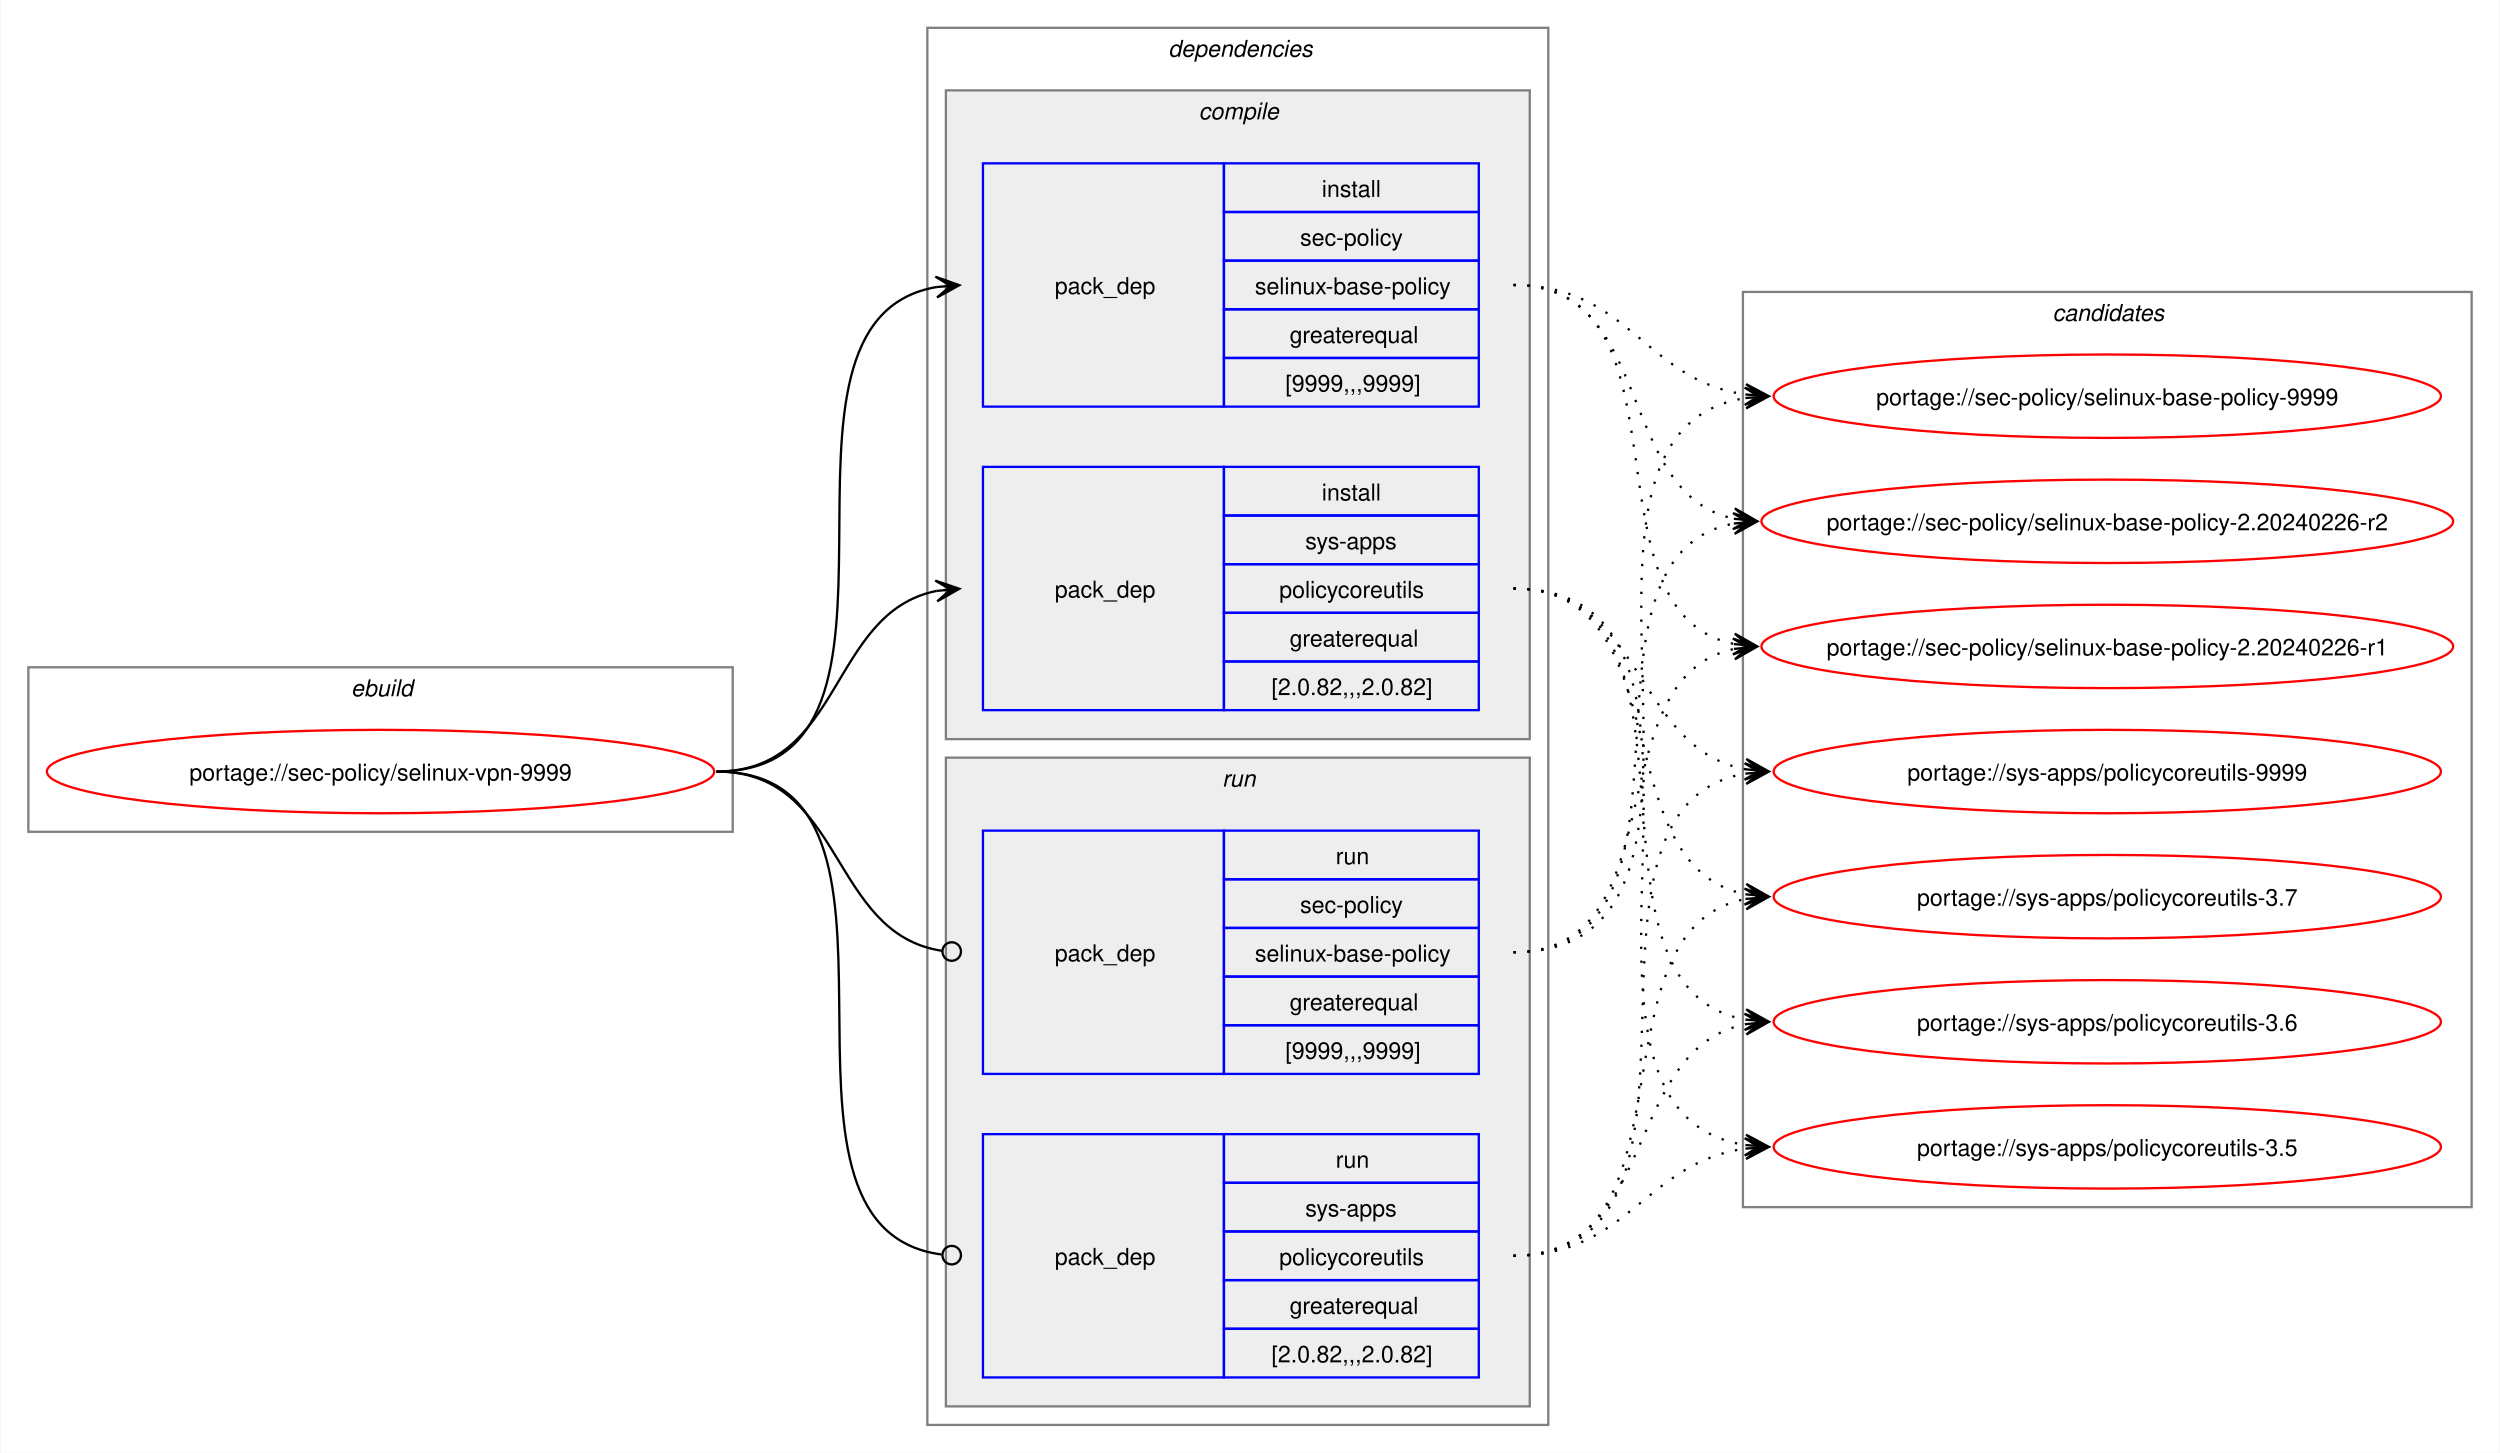
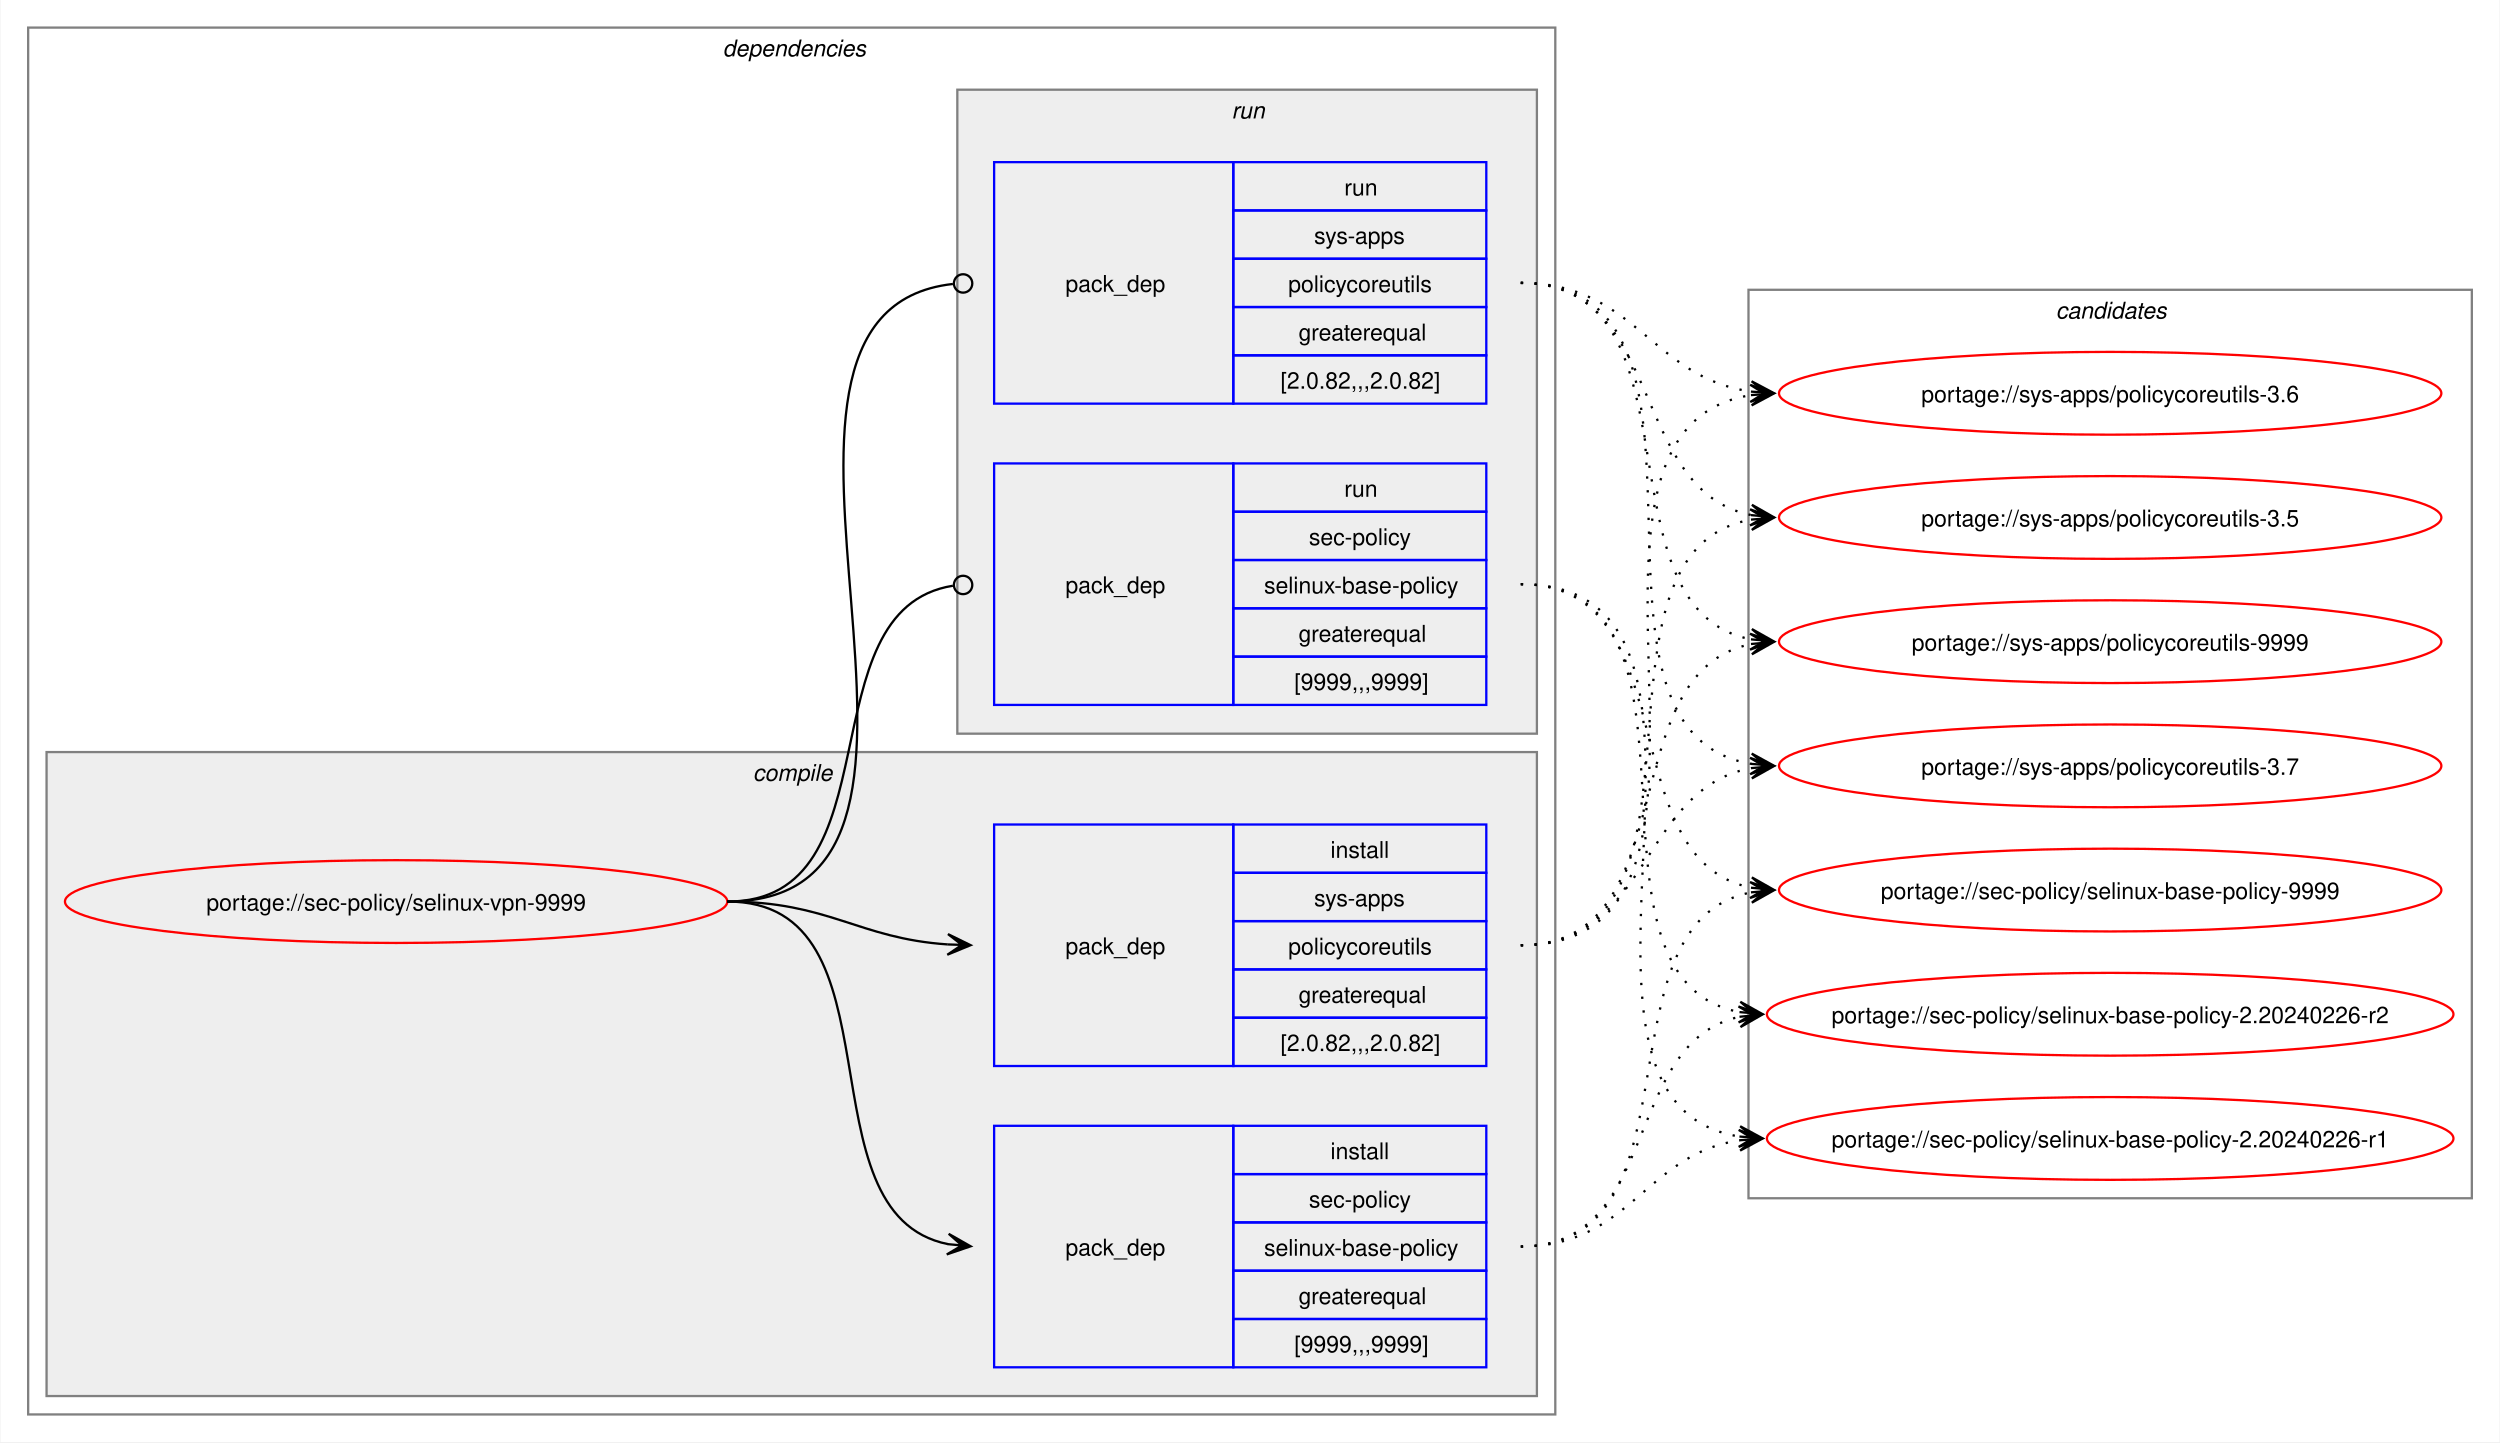
- <svg xmlns="http://www.w3.org/2000/svg" xmlns:xlink="http://www.w3.org/1999/xlink" width="1079pt" height="627pt" viewBox="0.00 0.00 1078.51 627.00">
+ <svg xmlns="http://www.w3.org/2000/svg" xmlns:xlink="http://www.w3.org/1999/xlink" width="1087pt" height="627pt" viewBox="0.00 0.00 1086.51 627.00">
  <g id="graph0" class="graph" transform="scale(1 1) rotate(0) translate(4 623)">
-     <polygon fill="white" stroke="none" points="-4,4 -4,-623 1074.51,-623 1074.51,4 -4,4" />
-     <g id="clust1" class="cluster">
-       <polygon fill="none" stroke="gray" points="8,-264 8,-335 312,-335 312,-264 8,-264" />
-       <text text-anchor="start" x="147.25" y="-322.5" font-family="Helvetica,sans-Serif" font-style="italic" font-size="10.00">ebuild</text>
-     </g>
+     <polygon fill="white" stroke="none" points="-4,4 -4,-623 1082.51,-623 1082.51,4 -4,4" />
    <g id="clust2" class="cluster">
-       <polygon fill="none" stroke="gray" points="396,-8 396,-611 664,-611 664,-8 396,-8" />
-       <text text-anchor="start" x="500" y="-598.5" font-family="Helvetica,sans-Serif" font-style="italic" font-size="10.00">dependencies</text>
+       <polygon fill="none" stroke="gray" points="8,-8 8,-611 672,-611 672,-8 8,-8" />
+       <text text-anchor="start" x="310" y="-598.5" font-family="Helvetica,sans-Serif" font-style="italic" font-size="10.00">dependencies</text>
    </g>
    <g id="clust3" class="cluster">
-       <polygon fill="#eeeeee" stroke="gray" points="404,-304 404,-584 656,-584 656,-304 404,-304" />
-       <text text-anchor="start" x="513.12" y="-571.5" font-family="Helvetica,sans-Serif" font-style="italic" font-size="10.00">compile</text>
+       <polygon fill="#eeeeee" stroke="gray" points="16,-16 16,-296 664,-296 664,-16 16,-16" />
+       <text text-anchor="start" x="323.12" y="-283.5" font-family="Helvetica,sans-Serif" font-style="italic" font-size="10.00">compile</text>
    </g>
    <g id="clust7" class="cluster">
-       <polygon fill="#eeeeee" stroke="gray" points="404,-16 404,-296 656,-296 656,-16 404,-16" />
-       <text text-anchor="start" x="523.25" y="-283.5" font-family="Helvetica,sans-Serif" font-style="italic" font-size="10.00">run</text>
+       <polygon fill="#eeeeee" stroke="gray" points="412,-304 412,-584 664,-584 664,-304 412,-304" />
+       <text text-anchor="start" x="531.25" y="-571.5" font-family="Helvetica,sans-Serif" font-style="italic" font-size="10.00">run</text>
    </g>
    <g id="clust10" class="cluster">
-       <polygon fill="none" stroke="gray" points="748,-102 748,-497 1062.51,-497 1062.51,-102 748,-102" />
-       <text text-anchor="start" x="881.63" y="-484.5" font-family="Helvetica,sans-Serif" font-style="italic" font-size="10.00">candidates</text>
+       <polygon fill="none" stroke="gray" points="756,-102 756,-497 1070.51,-497 1070.51,-102 756,-102" />
+       <text text-anchor="start" x="889.63" y="-484.5" font-family="Helvetica,sans-Serif" font-style="italic" font-size="10.00">candidates</text>
    </g>
    <g id="node1" class="node">
      <g id="a_node1">
        <a xlink:href="../sec-policy/selinux-vpn-9999.svg" xlink:title="portage://sec-policy/selinux-vpn-9999">
-           <ellipse fill="none" stroke="red" cx="160" cy="-290" rx="144" ry="18" />
-           <text text-anchor="middle" x="160" y="-286.12" font-family="Helvetica,sans-Serif" font-size="10.00">portage://sec-policy/selinux-vpn-9999</text>
+           <ellipse fill="none" stroke="red" cx="168" cy="-231" rx="144" ry="18" />
+           <text text-anchor="middle" x="168" y="-227.12" font-family="Helvetica,sans-Serif" font-size="10.00">portage://sec-policy/selinux-vpn-9999</text>
        </a>
      </g>
    </g>
    <g id="node2" class="node">
-       <polygon fill="none" stroke="blue" points="420,-447.5 420,-552.5 524,-552.5 524,-447.5 420,-447.5" />
-       <text text-anchor="start" x="451" y="-496.12" font-family="Helvetica,sans-Serif" font-size="10.00">pack_dep</text>
-       <polygon fill="none" stroke="blue" points="524,-531.5 524,-552.5 634,-552.5 634,-531.5 524,-531.5" />
-       <text text-anchor="start" x="566.25" y="-538" font-family="Helvetica,sans-Serif" font-size="10.00">install</text>
-       <polygon fill="none" stroke="blue" points="524,-510.5 524,-531.5 634,-531.5 634,-510.5 524,-510.5" />
-       <text text-anchor="start" x="556.87" y="-517" font-family="Helvetica,sans-Serif" font-size="10.00">sec-policy</text>
-       <polygon fill="none" stroke="blue" points="524,-489.5 524,-510.5 634,-510.5 634,-489.5 524,-489.5" />
-       <text text-anchor="start" x="537.37" y="-496" font-family="Helvetica,sans-Serif" font-size="10.00">selinux-base-policy</text>
-       <polygon fill="none" stroke="blue" points="524,-468.5 524,-489.5 634,-489.5 634,-468.5 524,-468.5" />
-       <text text-anchor="start" x="552.37" y="-475" font-family="Helvetica,sans-Serif" font-size="10.00">greaterequal</text>
-       <polygon fill="none" stroke="blue" points="524,-447.5 524,-468.5 634,-468.5 634,-447.5 524,-447.5" />
-       <text text-anchor="start" x="550.5" y="-454" font-family="Helvetica,sans-Serif" font-size="10.00">[9999,,,9999]</text>
+       <polygon fill="none" stroke="blue" points="428,-28.5 428,-133.5 532,-133.5 532,-28.5 428,-28.5" />
+       <text text-anchor="start" x="459" y="-77.12" font-family="Helvetica,sans-Serif" font-size="10.00">pack_dep</text>
+       <polygon fill="none" stroke="blue" points="532,-112.5 532,-133.5 642,-133.5 642,-112.5 532,-112.5" />
+       <text text-anchor="start" x="574.25" y="-119" font-family="Helvetica,sans-Serif" font-size="10.00">install</text>
+       <polygon fill="none" stroke="blue" points="532,-91.5 532,-112.5 642,-112.5 642,-91.5 532,-91.5" />
+       <text text-anchor="start" x="564.87" y="-98" font-family="Helvetica,sans-Serif" font-size="10.00">sec-policy</text>
+       <polygon fill="none" stroke="blue" points="532,-70.5 532,-91.5 642,-91.5 642,-70.5 532,-70.5" />
+       <text text-anchor="start" x="545.37" y="-77" font-family="Helvetica,sans-Serif" font-size="10.00">selinux-base-policy</text>
+       <polygon fill="none" stroke="blue" points="532,-49.5 532,-70.5 642,-70.5 642,-49.5 532,-49.5" />
+       <text text-anchor="start" x="560.37" y="-56" font-family="Helvetica,sans-Serif" font-size="10.00">greaterequal</text>
+       <polygon fill="none" stroke="blue" points="532,-28.5 532,-49.5 642,-49.5 642,-28.5 532,-28.5" />
+       <text text-anchor="start" x="558.5" y="-35" font-family="Helvetica,sans-Serif" font-size="10.00">[9999,,,9999]</text>
    </g>
    <g id="edge1" class="edge">
-       <path fill="none" stroke="black" d="M305,-290C405.57,-290 314,-484.31 399.94,-499.11" />
-       <polygon fill="black" stroke="black" points="409.79,-499.9 399.46,-503.59 406.02,-499.6 399.82,-499.1 399.82,-499.1 399.82,-499.1 406.02,-499.6 400.18,-494.61 409.79,-499.9" />
+       <path fill="none" stroke="black" d="M312,-231C389.89,-231 342.32,-95.29 407.96,-82.04" />
+       <polygon fill="black" stroke="black" points="417.79,-81.11 408.25,-86.53 414.02,-81.47 407.83,-82.05 407.83,-82.05 407.83,-82.05 414.02,-81.47 407.41,-77.57 417.79,-81.11" />
    </g>
    <g id="node3" class="node">
-       <polygon fill="none" stroke="blue" points="420,-316.5 420,-421.5 524,-421.5 524,-316.5 420,-316.5" />
-       <text text-anchor="start" x="451" y="-365.12" font-family="Helvetica,sans-Serif" font-size="10.00">pack_dep</text>
-       <polygon fill="none" stroke="blue" points="524,-400.5 524,-421.5 634,-421.5 634,-400.5 524,-400.5" />
-       <text text-anchor="start" x="566.25" y="-407" font-family="Helvetica,sans-Serif" font-size="10.00">install</text>
-       <polygon fill="none" stroke="blue" points="524,-379.5 524,-400.5 634,-400.5 634,-379.5 524,-379.5" />
-       <text text-anchor="start" x="559.12" y="-386" font-family="Helvetica,sans-Serif" font-size="10.00">sys-apps</text>
-       <polygon fill="none" stroke="blue" points="524,-358.5 524,-379.5 634,-379.5 634,-358.5 524,-358.5" />
-       <text text-anchor="start" x="547.87" y="-365" font-family="Helvetica,sans-Serif" font-size="10.00">policycoreutils</text>
-       <polygon fill="none" stroke="blue" points="524,-337.5 524,-358.5 634,-358.5 634,-337.5 524,-337.5" />
-       <text text-anchor="start" x="552.37" y="-344" font-family="Helvetica,sans-Serif" font-size="10.00">greaterequal</text>
-       <polygon fill="none" stroke="blue" points="524,-316.5 524,-337.5 634,-337.5 634,-316.5 524,-316.5" />
-       <text text-anchor="start" x="544.5" y="-323" font-family="Helvetica,sans-Serif" font-size="10.00">[2.0.82,,,2.0.82]</text>
+       <polygon fill="none" stroke="blue" points="428,-159.5 428,-264.5 532,-264.5 532,-159.5 428,-159.5" />
+       <text text-anchor="start" x="459" y="-208.12" font-family="Helvetica,sans-Serif" font-size="10.00">pack_dep</text>
+       <polygon fill="none" stroke="blue" points="532,-243.5 532,-264.5 642,-264.5 642,-243.5 532,-243.5" />
+       <text text-anchor="start" x="574.25" y="-250" font-family="Helvetica,sans-Serif" font-size="10.00">install</text>
+       <polygon fill="none" stroke="blue" points="532,-222.5 532,-243.5 642,-243.5 642,-222.5 532,-222.5" />
+       <text text-anchor="start" x="567.12" y="-229" font-family="Helvetica,sans-Serif" font-size="10.00">sys-apps</text>
+       <polygon fill="none" stroke="blue" points="532,-201.5 532,-222.5 642,-222.5 642,-201.5 532,-201.5" />
+       <text text-anchor="start" x="555.87" y="-208" font-family="Helvetica,sans-Serif" font-size="10.00">policycoreutils</text>
+       <polygon fill="none" stroke="blue" points="532,-180.5 532,-201.5 642,-201.5 642,-180.5 532,-180.5" />
+       <text text-anchor="start" x="560.37" y="-187" font-family="Helvetica,sans-Serif" font-size="10.00">greaterequal</text>
+       <polygon fill="none" stroke="blue" points="532,-159.5 532,-180.5 642,-180.5 642,-159.5 532,-159.5" />
+       <text text-anchor="start" x="552.5" y="-166" font-family="Helvetica,sans-Serif" font-size="10.00">[2.0.82,,,2.0.82]</text>
    </g>
    <g id="edge2" class="edge">
-       <path fill="none" stroke="black" d="M305,-290C359.74,-290 353.49,-358.57 399.89,-367.94" />
-       <polygon fill="black" stroke="black" points="409.79,-368.88 399.41,-372.42 406.02,-368.53 399.83,-367.94 399.83,-367.94 399.83,-367.94 406.02,-368.53 400.26,-363.46 409.79,-368.88" />
+       <path fill="none" stroke="black" d="M312,-231C356.34,-231 368.74,-214.99 407.84,-212.36" />
+       <polygon fill="black" stroke="black" points="417.78,-212.04 407.93,-216.86 414,-212.16 407.79,-212.36 407.79,-212.36 407.79,-212.36 414,-212.16 407.64,-207.87 417.78,-212.04" />
    </g>
    <g id="node4" class="node">
-       <polygon fill="none" stroke="blue" points="420,-159.5 420,-264.5 524,-264.5 524,-159.5 420,-159.5" />
-       <text text-anchor="start" x="451" y="-208.12" font-family="Helvetica,sans-Serif" font-size="10.00">pack_dep</text>
-       <polygon fill="none" stroke="blue" points="524,-243.5 524,-264.5 634,-264.5 634,-243.5 524,-243.5" />
-       <text text-anchor="start" x="572.25" y="-250" font-family="Helvetica,sans-Serif" font-size="10.00">run</text>
-       <polygon fill="none" stroke="blue" points="524,-222.5 524,-243.5 634,-243.5 634,-222.5 524,-222.5" />
-       <text text-anchor="start" x="556.87" y="-229" font-family="Helvetica,sans-Serif" font-size="10.00">sec-policy</text>
-       <polygon fill="none" stroke="blue" points="524,-201.5 524,-222.5 634,-222.5 634,-201.5 524,-201.5" />
-       <text text-anchor="start" x="537.37" y="-208" font-family="Helvetica,sans-Serif" font-size="10.00">selinux-base-policy</text>
-       <polygon fill="none" stroke="blue" points="524,-180.5 524,-201.5 634,-201.5 634,-180.5 524,-180.5" />
-       <text text-anchor="start" x="552.37" y="-187" font-family="Helvetica,sans-Serif" font-size="10.00">greaterequal</text>
-       <polygon fill="none" stroke="blue" points="524,-159.5 524,-180.5 634,-180.5 634,-159.5 524,-159.5" />
-       <text text-anchor="start" x="550.5" y="-166" font-family="Helvetica,sans-Serif" font-size="10.00">[9999,,,9999]</text>
+       <polygon fill="none" stroke="blue" points="428,-316.5 428,-421.5 532,-421.5 532,-316.5 428,-316.5" />
+       <text text-anchor="start" x="459" y="-365.12" font-family="Helvetica,sans-Serif" font-size="10.00">pack_dep</text>
+       <polygon fill="none" stroke="blue" points="532,-400.5 532,-421.5 642,-421.5 642,-400.5 532,-400.5" />
+       <text text-anchor="start" x="580.25" y="-407" font-family="Helvetica,sans-Serif" font-size="10.00">run</text>
+       <polygon fill="none" stroke="blue" points="532,-379.5 532,-400.5 642,-400.5 642,-379.5 532,-379.5" />
+       <text text-anchor="start" x="564.87" y="-386" font-family="Helvetica,sans-Serif" font-size="10.00">sec-policy</text>
+       <polygon fill="none" stroke="blue" points="532,-358.5 532,-379.5 642,-379.5 642,-358.5 532,-358.5" />
+       <text text-anchor="start" x="545.37" y="-365" font-family="Helvetica,sans-Serif" font-size="10.00">selinux-base-policy</text>
+       <polygon fill="none" stroke="blue" points="532,-337.5 532,-358.5 642,-358.5 642,-337.5 532,-337.5" />
+       <text text-anchor="start" x="560.37" y="-344" font-family="Helvetica,sans-Serif" font-size="10.00">greaterequal</text>
+       <polygon fill="none" stroke="blue" points="532,-316.5 532,-337.5 642,-337.5 642,-316.5 532,-316.5" />
+       <text text-anchor="start" x="558.5" y="-323" font-family="Helvetica,sans-Serif" font-size="10.00">[9999,,,9999]</text>
    </g>
    <g id="edge3" class="edge">
-       <path fill="none" stroke="black" d="M305,-290C360.41,-290 353.47,-220.01 402.31,-212.63" />
-       <ellipse fill="none" stroke="black" cx="406.51" cy="-212.32" rx="4" ry="4" />
+       <path fill="none" stroke="black" d="M312,-231C386.43,-231 345.13,-357.91 410.07,-368.32" />
+       <ellipse fill="none" stroke="black" cx="414.51" cy="-368.66" rx="4" ry="4" />
    </g>
    <g id="node5" class="node">
-       <polygon fill="none" stroke="blue" points="420,-28.5 420,-133.5 524,-133.5 524,-28.5 420,-28.5" />
-       <text text-anchor="start" x="451" y="-77.12" font-family="Helvetica,sans-Serif" font-size="10.00">pack_dep</text>
-       <polygon fill="none" stroke="blue" points="524,-112.5 524,-133.5 634,-133.5 634,-112.5 524,-112.5" />
-       <text text-anchor="start" x="572.25" y="-119" font-family="Helvetica,sans-Serif" font-size="10.00">run</text>
-       <polygon fill="none" stroke="blue" points="524,-91.5 524,-112.5 634,-112.5 634,-91.5 524,-91.5" />
-       <text text-anchor="start" x="559.12" y="-98" font-family="Helvetica,sans-Serif" font-size="10.00">sys-apps</text>
-       <polygon fill="none" stroke="blue" points="524,-70.5 524,-91.5 634,-91.5 634,-70.5 524,-70.5" />
-       <text text-anchor="start" x="547.87" y="-77" font-family="Helvetica,sans-Serif" font-size="10.00">policycoreutils</text>
-       <polygon fill="none" stroke="blue" points="524,-49.5 524,-70.5 634,-70.5 634,-49.5 524,-49.5" />
-       <text text-anchor="start" x="552.37" y="-56" font-family="Helvetica,sans-Serif" font-size="10.00">greaterequal</text>
-       <polygon fill="none" stroke="blue" points="524,-28.5 524,-49.5 634,-49.5 634,-28.5 524,-28.5" />
-       <text text-anchor="start" x="544.5" y="-35" font-family="Helvetica,sans-Serif" font-size="10.00">[2.0.82,,,2.0.82]</text>
+       <polygon fill="none" stroke="blue" points="428,-447.5 428,-552.5 532,-552.5 532,-447.5 428,-447.5" />
+       <text text-anchor="start" x="459" y="-496.12" font-family="Helvetica,sans-Serif" font-size="10.00">pack_dep</text>
+       <polygon fill="none" stroke="blue" points="532,-531.5 532,-552.5 642,-552.5 642,-531.5 532,-531.5" />
+       <text text-anchor="start" x="580.25" y="-538" font-family="Helvetica,sans-Serif" font-size="10.00">run</text>
+       <polygon fill="none" stroke="blue" points="532,-510.5 532,-531.5 642,-531.5 642,-510.5 532,-510.5" />
+       <text text-anchor="start" x="567.12" y="-517" font-family="Helvetica,sans-Serif" font-size="10.00">sys-apps</text>
+       <polygon fill="none" stroke="blue" points="532,-489.5 532,-510.5 642,-510.5 642,-489.5 532,-489.5" />
+       <text text-anchor="start" x="555.87" y="-496" font-family="Helvetica,sans-Serif" font-size="10.00">policycoreutils</text>
+       <polygon fill="none" stroke="blue" points="532,-468.5 532,-489.5 642,-489.5 642,-468.5 532,-468.5" />
+       <text text-anchor="start" x="560.37" y="-475" font-family="Helvetica,sans-Serif" font-size="10.00">greaterequal</text>
+       <polygon fill="none" stroke="blue" points="532,-447.5 532,-468.5 642,-468.5 642,-447.5 532,-447.5" />
+       <text text-anchor="start" x="552.5" y="-454" font-family="Helvetica,sans-Serif" font-size="10.00">[2.0.82,,,2.0.82]</text>
    </g>
    <g id="edge4" class="edge">
-       <path fill="none" stroke="black" d="M305,-290C406,-290 312.85,-93.46 402.1,-81.56" />
-       <ellipse fill="none" stroke="black" cx="406.51" cy="-81.28" rx="4" ry="4" />
+       <path fill="none" stroke="black" d="M312,-231C437.53,-231 297.51,-487.03 410.07,-499.53" />
+       <ellipse fill="none" stroke="black" cx="414.51" cy="-499.76" rx="4" ry="4" />
    </g>
    <g id="node6" class="node">
      <g id="a_node6">
        <a xlink:href="../sec-policy/selinux-base-policy-9999.svg" xlink:title="portage://sec-policy/selinux-base-policy-9999">
-           <ellipse fill="none" stroke="red" cx="905.26" cy="-452" rx="144" ry="18" />
-           <text text-anchor="middle" x="905.26" y="-448.12" font-family="Helvetica,sans-Serif" font-size="10.00">portage://sec-policy/selinux-base-policy-9999</text>
+           <ellipse fill="none" stroke="red" cx="913.26" cy="-236" rx="144" ry="18" />
+           <text text-anchor="middle" x="913.26" y="-232.12" font-family="Helvetica,sans-Serif" font-size="10.00">portage://sec-policy/selinux-base-policy-9999</text>
        </a>
      </g>
    </g>
    <g id="edge5" class="edge">
-       <path fill="none" stroke="black" stroke-dasharray="1,5" d="M649,-500C698.96,-500 705.63,-458.69 749.33,-452.72" />
-       <polygon fill="black" stroke="black" points="759.04,-452.08 749.36,-457.22 755.27,-452.33 749.06,-452.73 749.06,-452.73 749.06,-452.73 755.27,-452.33 748.77,-448.24 759.04,-452.08" />
+       <path fill="none" stroke="black" stroke-dasharray="1,5" d="M657,-81C737.82,-81 688.61,-221.81 757.24,-235.01" />
+       <polygon fill="black" stroke="black" points="767.04,-235.89 756.68,-239.48 763.28,-235.55 757.08,-235 757.08,-235 757.08,-235 763.28,-235.55 757.48,-230.51 767.04,-235.89" />
    </g>
    <g id="node7" class="node">
      <g id="a_node7">
        <a xlink:href="../sec-policy/selinux-base-policy-2.20240226-r2.svg" xlink:title="portage://sec-policy/selinux-base-policy-2.20240226-r2">
-           <ellipse fill="none" stroke="red" cx="905.26" cy="-398" rx="149.26" ry="18" />
-           <text text-anchor="middle" x="905.26" y="-394.12" font-family="Helvetica,sans-Serif" font-size="10.00">portage://sec-policy/selinux-base-policy-2.20240226-r2</text>
+           <ellipse fill="none" stroke="red" cx="913.26" cy="-182" rx="149.26" ry="18" />
+           <text text-anchor="middle" x="913.26" y="-178.12" font-family="Helvetica,sans-Serif" font-size="10.00">portage://sec-policy/selinux-base-policy-2.20240226-r2</text>
        </a>
      </g>
    </g>
    <g id="edge6" class="edge">
-       <path fill="none" stroke="black" stroke-dasharray="1,5" d="M649,-500C710.5,-500 692.45,-409.98 744.32,-399.08" />
-       <polygon fill="black" stroke="black" points="754.04,-398.12 744.53,-403.58 750.28,-398.49 744.09,-399.1 744.09,-399.1 744.09,-399.1 750.28,-398.49 743.65,-394.62 754.04,-398.12" />
+       <path fill="none" stroke="black" stroke-dasharray="1,5" d="M657,-81C718.21,-81 700.69,-170.14 752.36,-180.93" />
+       <polygon fill="black" stroke="black" points="762.04,-181.88 751.65,-185.39 758.28,-181.51 752.09,-180.91 752.09,-180.91 752.09,-180.91 758.28,-181.51 752.53,-176.43 762.04,-181.88" />
    </g>
    <g id="node8" class="node">
      <g id="a_node8">
        <a xlink:href="../sec-policy/selinux-base-policy-2.20240226-r1.svg" xlink:title="portage://sec-policy/selinux-base-policy-2.20240226-r1">
-           <ellipse fill="none" stroke="red" cx="905.26" cy="-344" rx="149.26" ry="18" />
-           <text text-anchor="middle" x="905.26" y="-340.12" font-family="Helvetica,sans-Serif" font-size="10.00">portage://sec-policy/selinux-base-policy-2.20240226-r1</text>
+           <ellipse fill="none" stroke="red" cx="913.26" cy="-128" rx="149.26" ry="18" />
+           <text text-anchor="middle" x="913.26" y="-124.12" font-family="Helvetica,sans-Serif" font-size="10.00">portage://sec-policy/selinux-base-policy-2.20240226-r1</text>
        </a>
      </g>
    </g>
    <g id="edge7" class="edge">
-       <path fill="none" stroke="black" stroke-dasharray="1,5" d="M649,-500C728.96,-500 676.82,-358.28 744.39,-345" />
-       <polygon fill="black" stroke="black" points="754.04,-344.11 744.49,-349.51 750.28,-344.46 744.08,-345.02 744.08,-345.02 744.08,-345.02 750.28,-344.46 743.67,-340.54 754.04,-344.11" />
+       <path fill="none" stroke="black" stroke-dasharray="1,5" d="M657,-81C704.7,-81 710.88,-121.11 752.26,-127.22" />
+       <polygon fill="black" stroke="black" points="762.04,-127.91 751.75,-131.7 758.27,-127.65 752.06,-127.21 752.06,-127.21 752.06,-127.21 758.27,-127.65 752.38,-122.72 762.04,-127.91" />
    </g>
    <g id="node9" class="node">
      <g id="a_node9">
        <a xlink:href="../sys-apps/policycoreutils-9999.svg" xlink:title="portage://sys-apps/policycoreutils-9999">
-           <ellipse fill="none" stroke="red" cx="905.26" cy="-290" rx="144" ry="18" />
-           <text text-anchor="middle" x="905.26" y="-286.12" font-family="Helvetica,sans-Serif" font-size="10.00">portage://sys-apps/policycoreutils-9999</text>
+           <ellipse fill="none" stroke="red" cx="913.26" cy="-344" rx="144" ry="18" />
+           <text text-anchor="middle" x="913.26" y="-340.12" font-family="Helvetica,sans-Serif" font-size="10.00">portage://sys-apps/policycoreutils-9999</text>
        </a>
      </g>
    </g>
    <g id="edge8" class="edge">
-       <path fill="none" stroke="black" stroke-dasharray="1,5" d="M649,-369C705.74,-369 700.61,-299.86 749.37,-290.94" />
-       <polygon fill="black" stroke="black" points="759.04,-290.11 749.47,-295.45 755.27,-290.43 749.08,-290.97 749.08,-290.97 749.08,-290.97 755.27,-290.43 748.69,-286.48 759.04,-290.11" />
+       <path fill="none" stroke="black" stroke-dasharray="1,5" d="M657,-212C729.83,-212 695.51,-330.93 757.46,-343.01" />
+       <polygon fill="black" stroke="black" points="767.04,-343.89 756.67,-347.46 763.28,-343.55 757.08,-342.98 757.08,-342.98 757.08,-342.98 763.28,-343.55 757.49,-338.5 767.04,-343.89" />
    </g>
    <g id="node10" class="node">
      <g id="a_node10">
        <a xlink:href="../sys-apps/policycoreutils-3.7.svg" xlink:title="portage://sys-apps/policycoreutils-3.7">
-           <ellipse fill="none" stroke="red" cx="905.26" cy="-236" rx="144" ry="18" />
-           <text text-anchor="middle" x="905.26" y="-232.12" font-family="Helvetica,sans-Serif" font-size="10.00">portage://sys-apps/policycoreutils-3.7</text>
+           <ellipse fill="none" stroke="red" cx="913.26" cy="-290" rx="144" ry="18" />
+           <text text-anchor="middle" x="913.26" y="-286.12" font-family="Helvetica,sans-Serif" font-size="10.00">portage://sys-apps/policycoreutils-3.7</text>
        </a>
      </g>
    </g>
    <g id="edge9" class="edge">
-       <path fill="none" stroke="black" stroke-dasharray="1,5" d="M649,-369C722.15,-369 687.24,-249.16 749.41,-236.99" />
-       <polygon fill="black" stroke="black" points="759.04,-236.11 749.49,-241.51 755.28,-236.46 749.08,-237.02 749.08,-237.02 749.08,-237.02 755.28,-236.46 748.67,-232.54 759.04,-236.11" />
+       <path fill="none" stroke="black" stroke-dasharray="1,5" d="M657,-212C713.38,-212 708.82,-279.98 757.11,-289.01" />
+       <polygon fill="black" stroke="black" points="767.04,-289.89 756.68,-293.49 763.27,-289.56 757.08,-289.01 757.08,-289.01 757.08,-289.01 763.27,-289.56 757.48,-284.53 767.04,-289.89" />
    </g>
    <g id="node11" class="node">
      <g id="a_node11">
        <a xlink:href="../sys-apps/policycoreutils-3.6.svg" xlink:title="portage://sys-apps/policycoreutils-3.6">
-           <ellipse fill="none" stroke="red" cx="905.26" cy="-182" rx="144" ry="18" />
-           <text text-anchor="middle" x="905.26" y="-178.12" font-family="Helvetica,sans-Serif" font-size="10.00">portage://sys-apps/policycoreutils-3.6</text>
+           <ellipse fill="none" stroke="red" cx="913.26" cy="-452" rx="144" ry="18" />
+           <text text-anchor="middle" x="913.26" y="-448.12" font-family="Helvetica,sans-Serif" font-size="10.00">portage://sys-apps/policycoreutils-3.6</text>
        </a>
      </g>
    </g>
    <g id="edge10" class="edge">
-       <path fill="none" stroke="black" stroke-dasharray="1,5" d="M649,-369C741.74,-369 669.99,-197.03 749.23,-182.92" />
-       <polygon fill="black" stroke="black" points="759.04,-182.1 749.45,-187.42 755.27,-182.42 749.08,-182.93 749.08,-182.93 749.08,-182.93 755.27,-182.42 748.7,-178.45 759.04,-182.1" />
+       <path fill="none" stroke="black" stroke-dasharray="1,5" d="M657,-212C770.67,-212 658.65,-436.33 757.33,-451.22" />
+       <polygon fill="black" stroke="black" points="767.04,-451.91 756.75,-455.69 763.27,-451.65 757.07,-451.21 757.07,-451.21 757.07,-451.21 763.27,-451.65 757.38,-446.72 767.04,-451.91" />
    </g>
    <g id="node12" class="node">
      <g id="a_node12">
        <a xlink:href="../sys-apps/policycoreutils-3.5.svg" xlink:title="portage://sys-apps/policycoreutils-3.5">
-           <ellipse fill="none" stroke="red" cx="905.26" cy="-128" rx="144" ry="18" />
-           <text text-anchor="middle" x="905.26" y="-124.12" font-family="Helvetica,sans-Serif" font-size="10.00">portage://sys-apps/policycoreutils-3.5</text>
+           <ellipse fill="none" stroke="red" cx="913.26" cy="-398" rx="144" ry="18" />
+           <text text-anchor="middle" x="913.26" y="-394.12" font-family="Helvetica,sans-Serif" font-size="10.00">portage://sys-apps/policycoreutils-3.5</text>
        </a>
      </g>
    </g>
    <g id="edge11" class="edge">
-       <path fill="none" stroke="black" stroke-dasharray="1,5" d="M649,-369C763.06,-369 650.29,-143.74 749.29,-128.78" />
-       <polygon fill="black" stroke="black" points="759.04,-128.09 749.38,-133.28 755.27,-128.35 749.07,-128.8 749.07,-128.8 749.07,-128.8 755.27,-128.35 748.75,-124.31 759.04,-128.09" />
+       <path fill="none" stroke="black" stroke-dasharray="1,5" d="M657,-212C749.38,-212 678.31,-383.06 757.28,-397.09" />
+       <polygon fill="black" stroke="black" points="767.04,-397.9 756.7,-401.55 763.27,-397.59 757.08,-397.07 757.08,-397.07 757.08,-397.07 763.27,-397.59 757.45,-392.59 767.04,-397.9" />
    </g>
    <g id="edge12" class="edge">
-       <path fill="none" stroke="black" stroke-dasharray="1,5" d="M649,-212C762.67,-212 650.65,-436.33 749.33,-451.22" />
-       <polygon fill="black" stroke="black" points="759.04,-451.91 748.75,-455.69 755.27,-451.65 749.07,-451.21 749.07,-451.21 749.07,-451.21 755.27,-451.65 749.38,-446.72 759.04,-451.91" />
+       <path fill="none" stroke="black" stroke-dasharray="1,5" d="M657,-369C730.15,-369 695.24,-249.16 757.41,-236.99" />
+       <polygon fill="black" stroke="black" points="767.04,-236.11 757.49,-241.51 763.28,-236.46 757.08,-237.02 757.08,-237.02 757.08,-237.02 763.28,-236.46 756.67,-232.54 767.04,-236.11" />
    </g>
    <g id="edge13" class="edge">
-       <path fill="none" stroke="black" stroke-dasharray="1,5" d="M649,-212C740.3,-212 666.65,-383.06 744.42,-397.09" />
-       <polygon fill="black" stroke="black" points="754.04,-397.9 743.7,-401.54 750.27,-397.58 744.08,-397.06 744.08,-397.06 744.08,-397.06 750.27,-397.58 744.45,-392.57 754.04,-397.9" />
+       <path fill="none" stroke="black" stroke-dasharray="1,5" d="M657,-369C748.67,-369 674.33,-197.03 752.38,-182.92" />
+       <polygon fill="black" stroke="black" points="762.04,-182.1 752.46,-187.43 758.27,-182.42 752.08,-182.94 752.08,-182.94 752.08,-182.94 758.27,-182.42 751.7,-178.46 762.04,-182.1" />
    </g>
    <g id="edge14" class="edge">
-       <path fill="none" stroke="black" stroke-dasharray="1,5" d="M649,-212C720.34,-212 684.29,-330.45 744.3,-342.94" />
-       <polygon fill="black" stroke="black" points="754.04,-343.88 743.65,-347.4 750.28,-343.52 744.09,-342.92 744.09,-342.92 744.09,-342.92 750.28,-343.52 744.52,-338.44 754.04,-343.88" />
+       <path fill="none" stroke="black" stroke-dasharray="1,5" d="M657,-369C770.06,-369 654.65,-144.19 752.09,-128.83" />
+       <polygon fill="black" stroke="black" points="762.04,-128.09 752.4,-133.31 758.27,-128.37 752.07,-128.83 752.07,-128.83 752.07,-128.83 758.27,-128.37 751.74,-124.34 762.04,-128.09" />
    </g>
    <g id="edge15" class="edge">
-       <path fill="none" stroke="black" stroke-dasharray="1,5" d="M649,-81C750.22,-81 662.29,-274.38 749.1,-289.11" />
-       <polygon fill="black" stroke="black" points="759.04,-289.9 748.72,-293.6 755.27,-289.6 749.07,-289.11 749.07,-289.11 749.07,-289.11 755.27,-289.6 749.43,-284.63 759.04,-289.9" />
+       <path fill="none" stroke="black" stroke-dasharray="1,5" d="M657,-500C738.17,-500 688.32,-358.28 757.2,-345" />
+       <polygon fill="black" stroke="black" points="767.04,-344.11 757.49,-349.49 763.28,-344.45 757.08,-345.01 757.08,-345.01 757.08,-345.01 763.28,-344.45 756.68,-340.53 767.04,-344.11" />
    </g>
    <g id="edge16" class="edge">
-       <path fill="none" stroke="black" stroke-dasharray="1,5" d="M649,-81C729.82,-81 680.61,-221.81 749.24,-235.01" />
-       <polygon fill="black" stroke="black" points="759.04,-235.89 748.68,-239.48 755.28,-235.55 749.08,-235 749.08,-235 749.08,-235 755.28,-235.55 749.48,-230.51 759.04,-235.89" />
+       <path fill="none" stroke="black" stroke-dasharray="1,5" d="M657,-500C758.7,-500 669.77,-305.3 757.33,-290.85" />
+       <polygon fill="black" stroke="black" points="767.04,-290.09 757.42,-295.35 763.27,-290.39 757.07,-290.87 757.07,-290.87 757.07,-290.87 763.27,-290.39 756.72,-286.38 767.04,-290.09" />
    </g>
    <g id="edge17" class="edge">
-       <path fill="none" stroke="black" stroke-dasharray="1,5" d="M649,-81C711.87,-81 695.78,-170.51 749.4,-181" />
-       <polygon fill="black" stroke="black" points="759.04,-181.89 748.67,-185.45 755.28,-181.54 749.08,-180.97 749.08,-180.97 749.08,-180.97 755.28,-181.54 749.5,-176.49 759.04,-181.89" />
+       <path fill="none" stroke="black" stroke-dasharray="1,5" d="M657,-500C706.96,-500 713.63,-458.69 757.33,-452.72" />
+       <polygon fill="black" stroke="black" points="767.04,-452.08 757.36,-457.22 763.27,-452.33 757.06,-452.73 757.06,-452.73 757.06,-452.73 763.27,-452.33 756.77,-448.24 767.04,-452.08" />
    </g>
    <g id="edge18" class="edge">
-       <path fill="none" stroke="black" stroke-dasharray="1,5" d="M649,-81C698.69,-81 705.72,-121.28 749.09,-127.26" />
-       <polygon fill="black" stroke="black" points="759.04,-127.92 748.76,-131.75 755.27,-127.67 749.06,-127.26 749.06,-127.26 749.06,-127.26 755.27,-127.67 749.36,-122.77 759.04,-127.92" />
+       <path fill="none" stroke="black" stroke-dasharray="1,5" d="M657,-500C720.15,-500 703.55,-409.6 757.35,-399.01" />
+       <polygon fill="black" stroke="black" points="767.04,-398.11 757.5,-403.52 763.28,-398.46 757.08,-399.03 757.08,-399.03 757.08,-399.03 763.28,-398.46 756.67,-394.55 767.04,-398.11" />
    </g>
  </g>
</svg>
